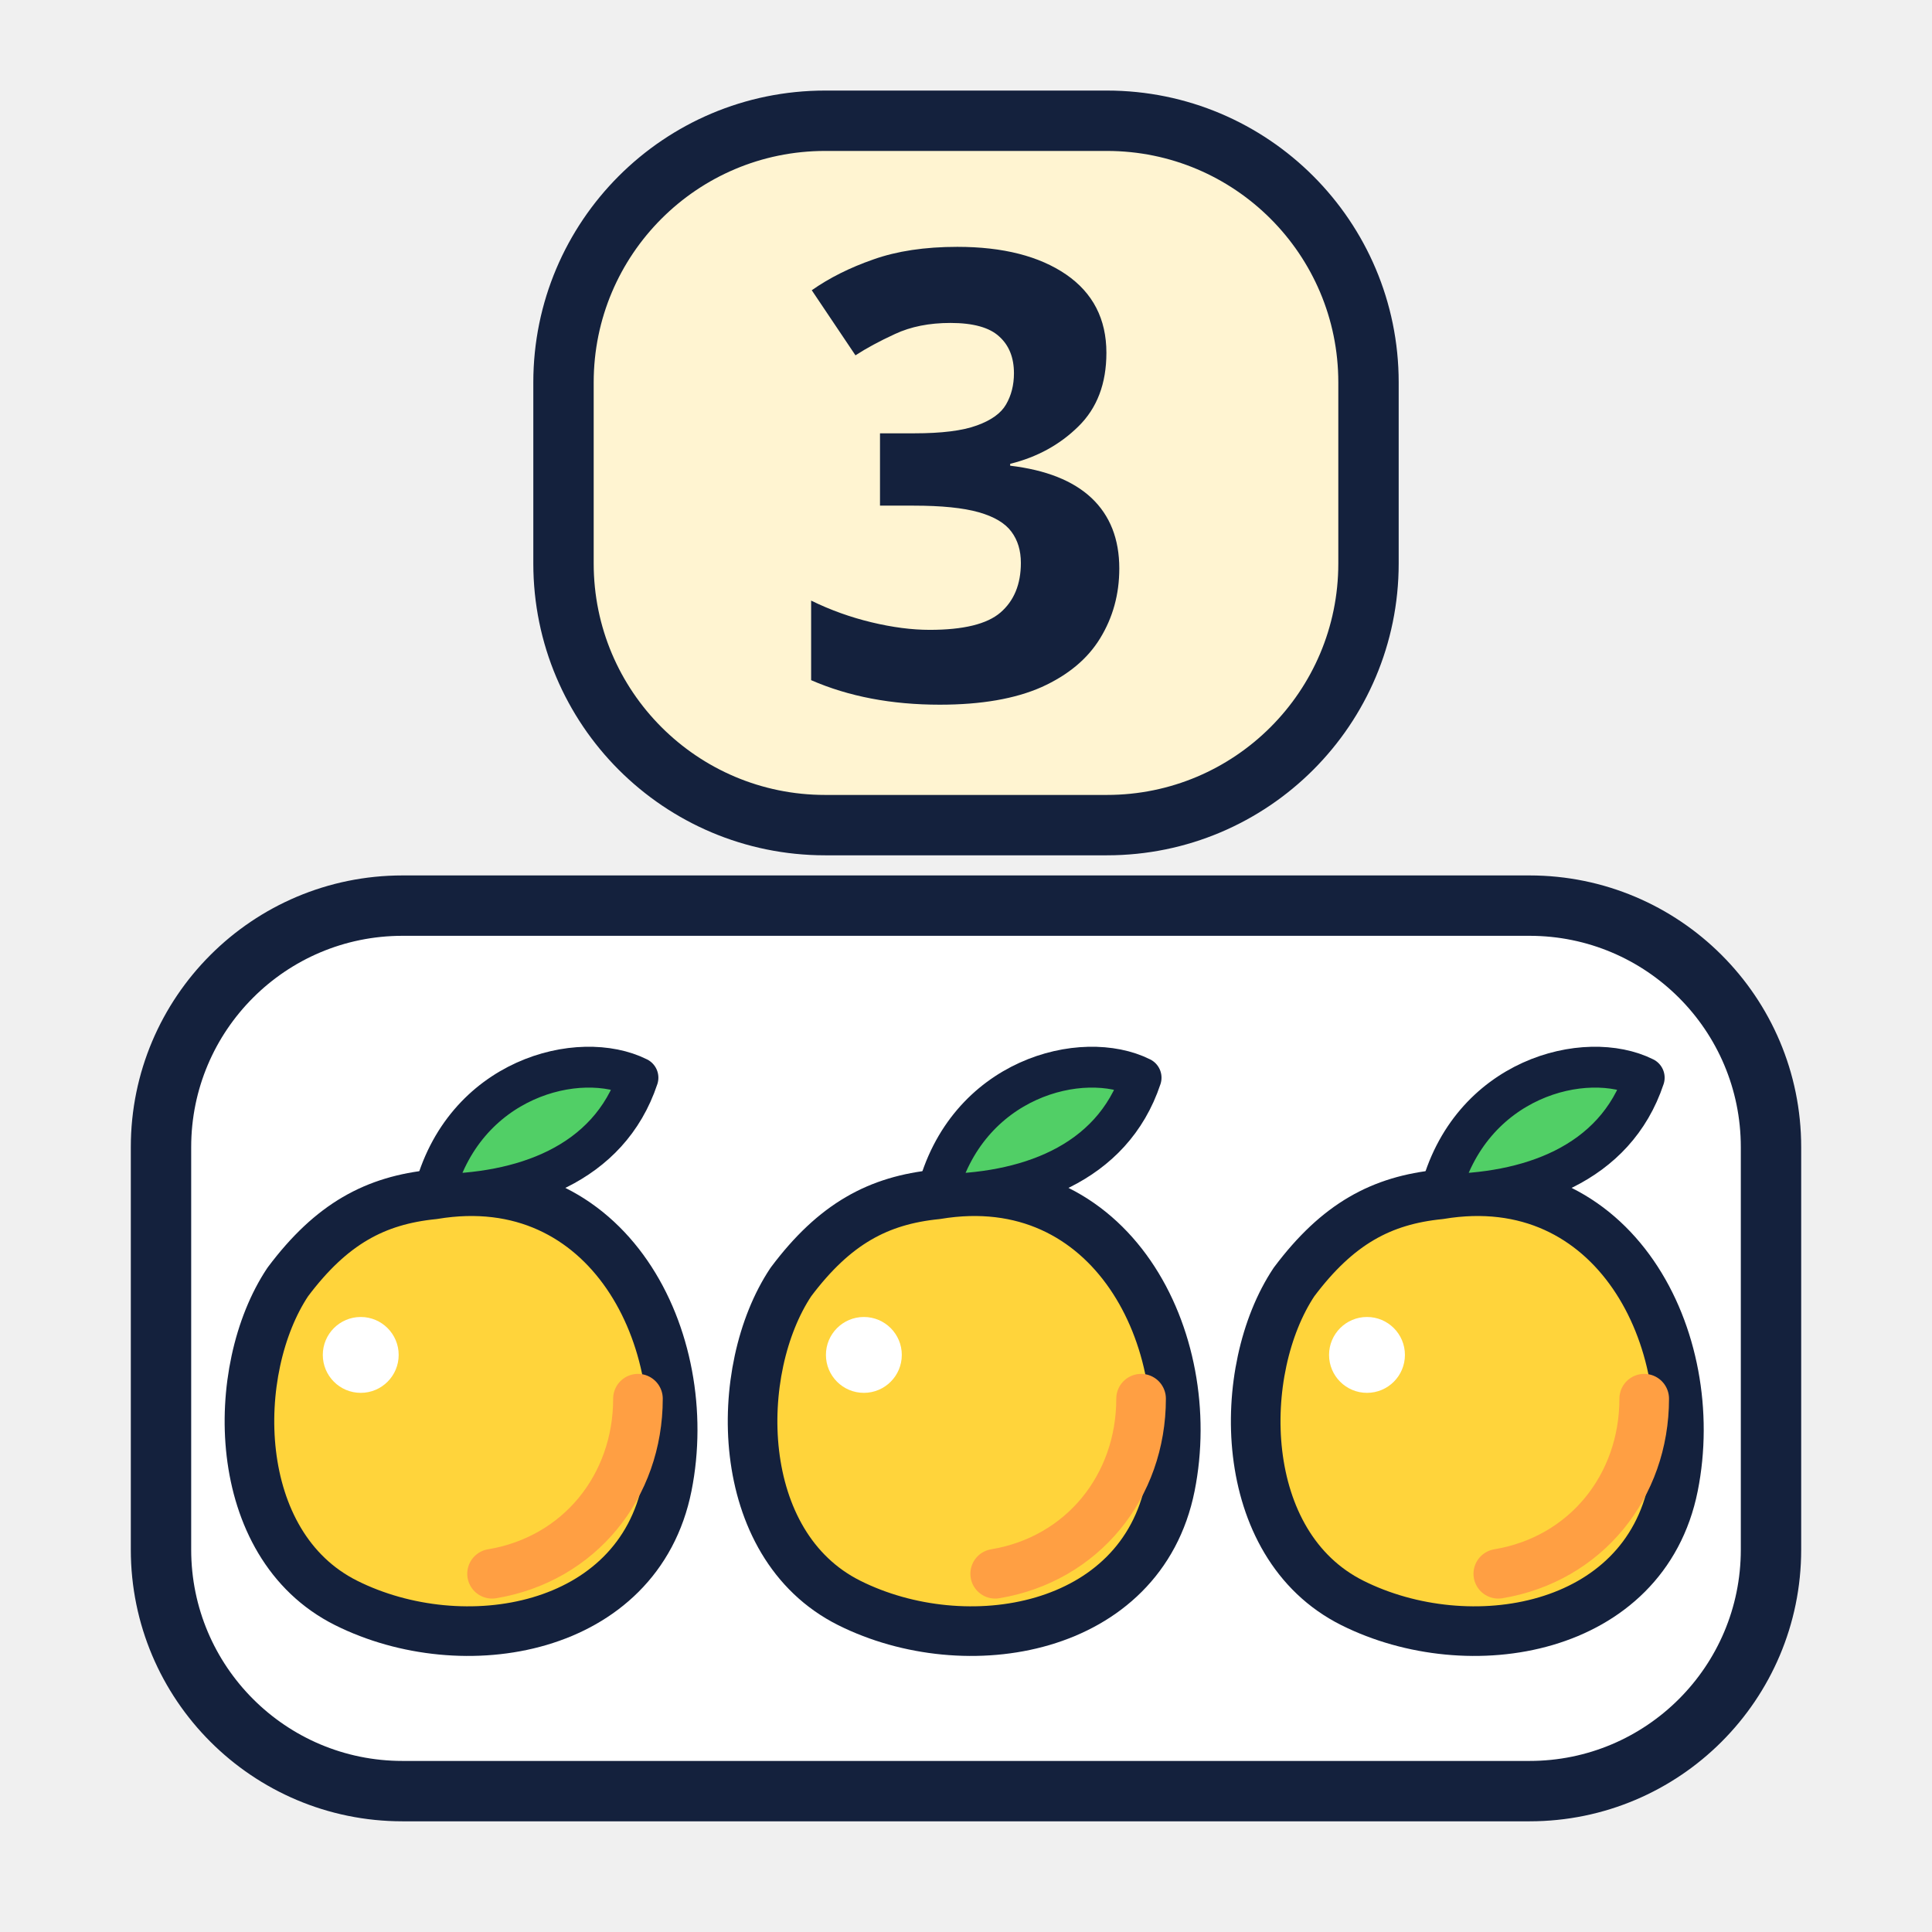
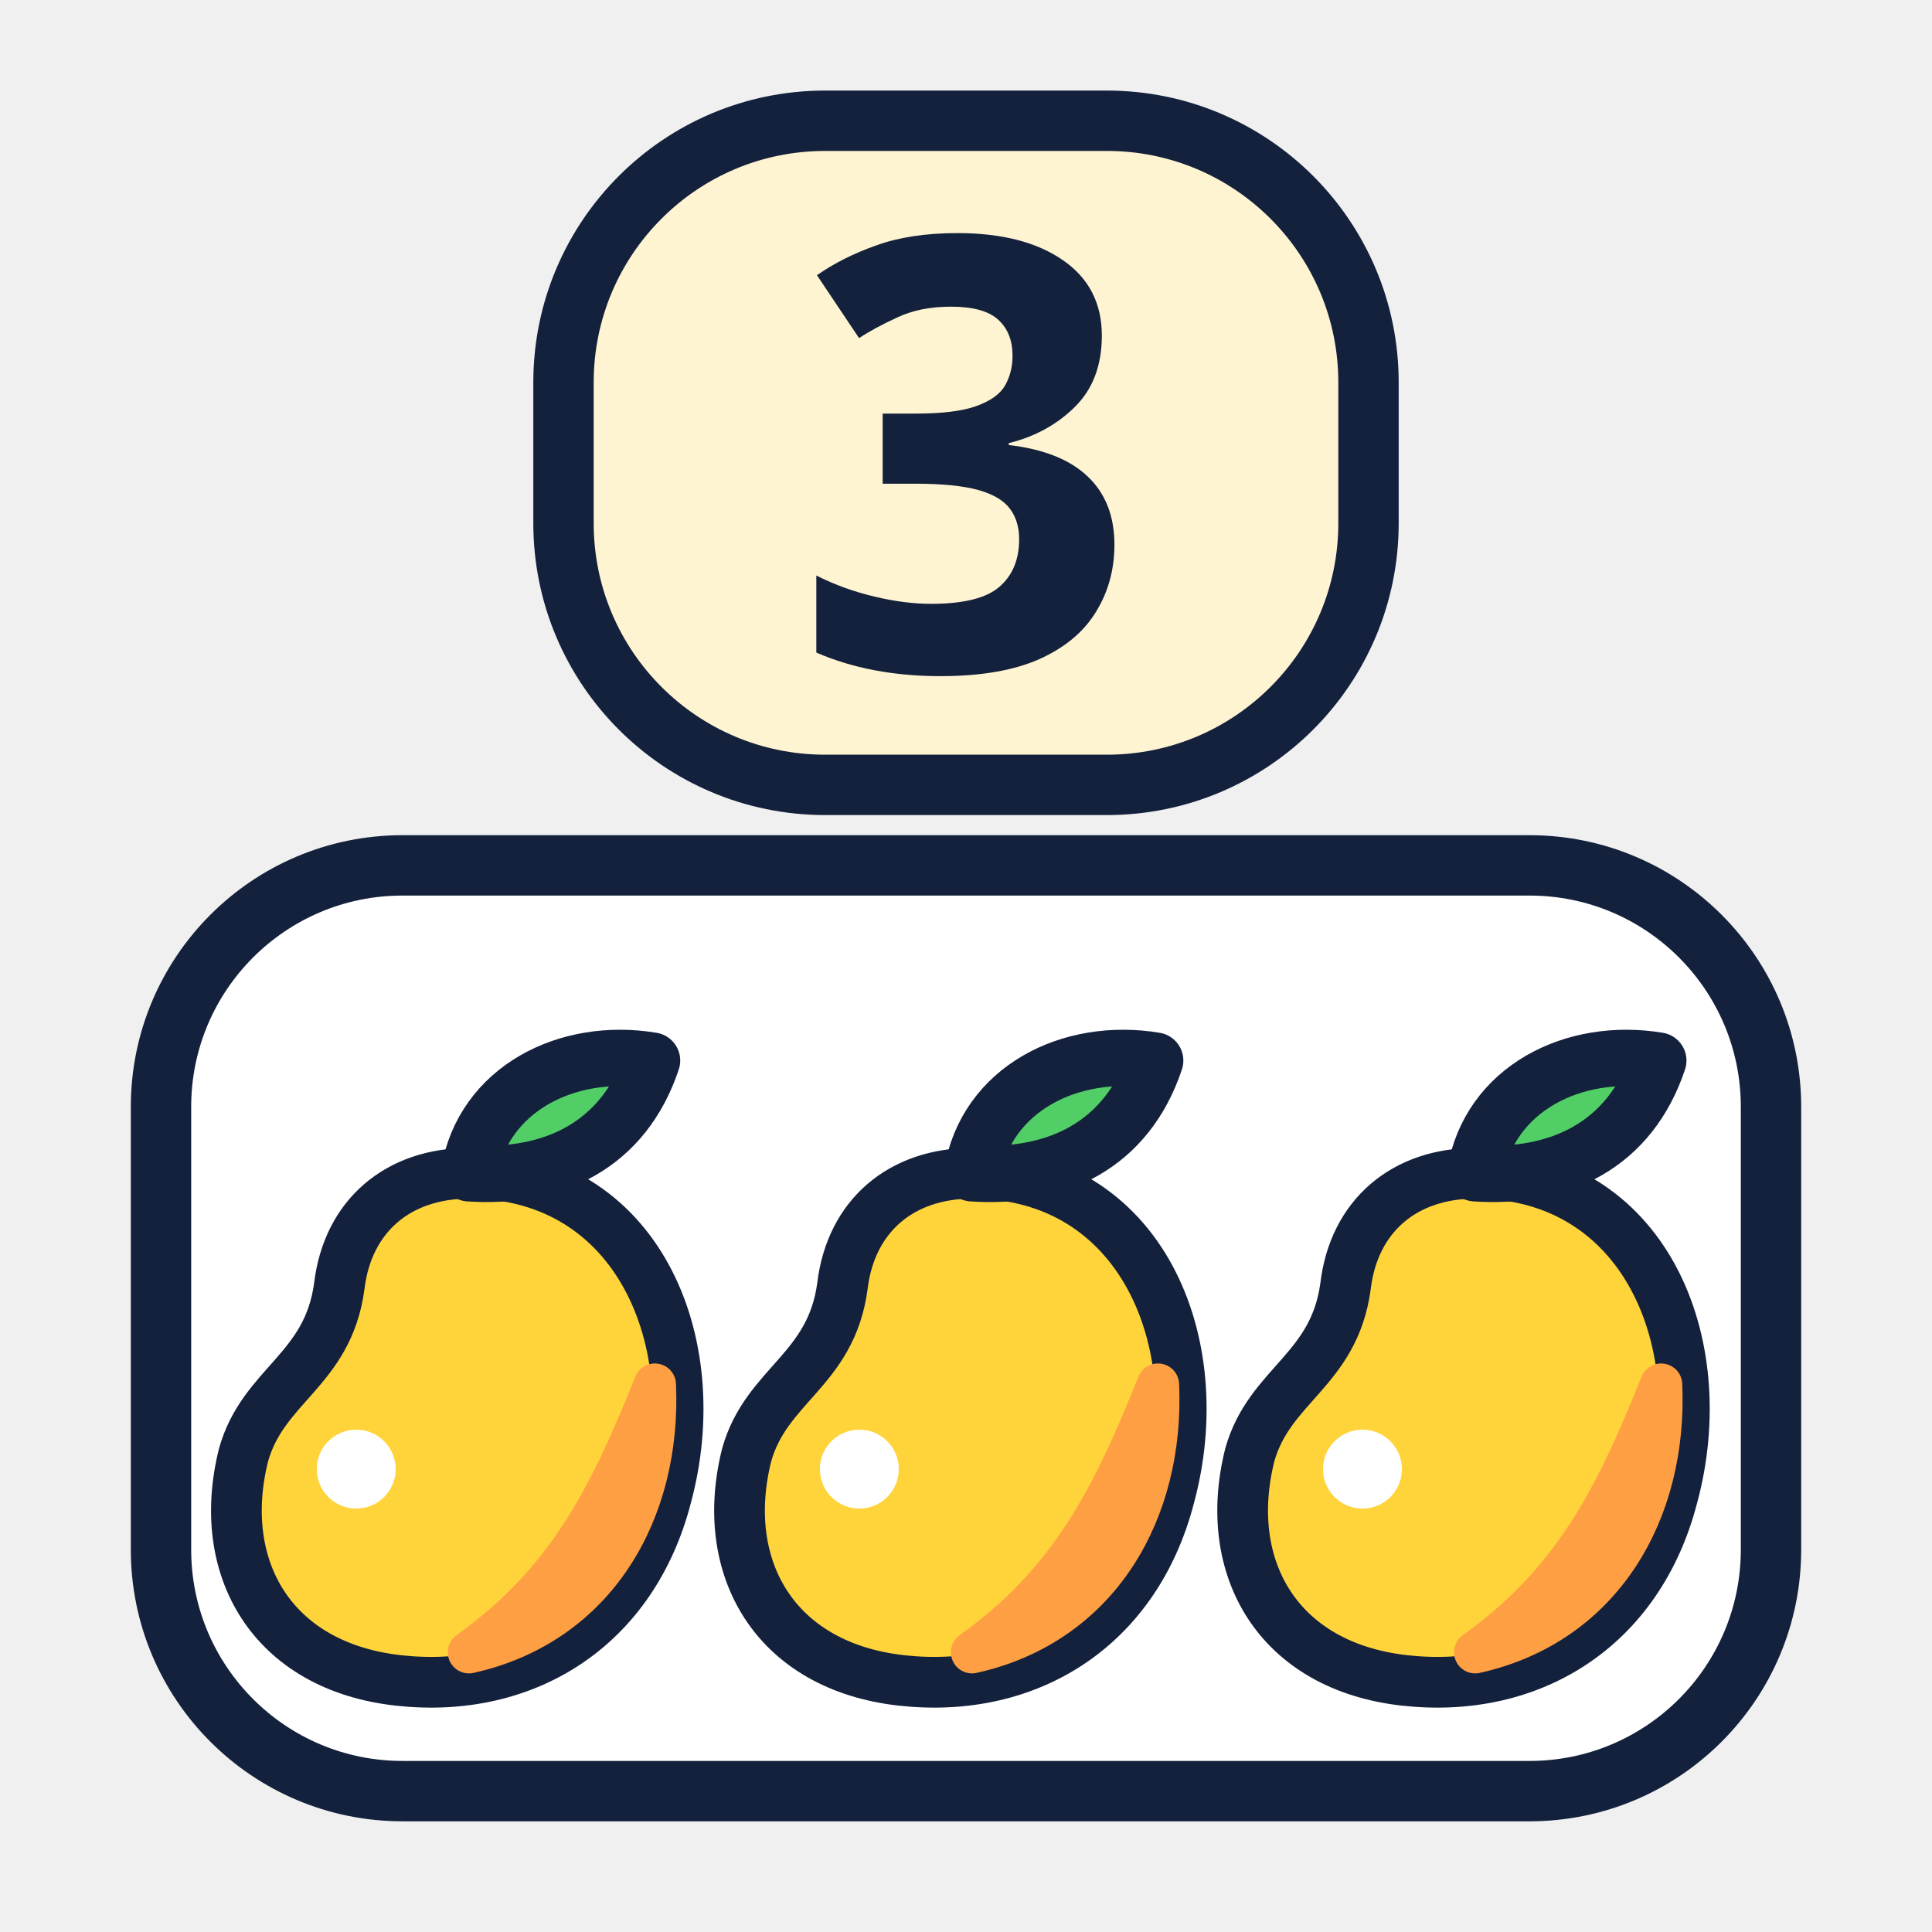
<svg xmlns="http://www.w3.org/2000/svg" viewBox="0 0 96 96">
-   <rect x="28" y="6" width="40" height="35" rx="13" fill="#FFF4D1" stroke="#14213D" stroke-width="3" stroke-linejoin="round" stroke-linecap="round" />
-   <text x="48" y="34.7" font-size="31" text-anchor="middle" font-family="'Baloo 2', sans-serif" font-weight="800" fill="#14213D">3</text>
-   <rect x="8" y="45" width="80" height="44" rx="12" fill="#FFFFFF" stroke="#14213D" stroke-width="3" stroke-linejoin="round" stroke-linecap="round" />
-   <g transform="translate(23 69.5) scale(1.45)">
-     <path d="M-1-7C5-8 8-2 7 3C6 8 0 9-4 7C-8 5-8-1-6-4C-4.5-6-3-6.8-1-7Z" fill="#FFD43B" stroke="#14213D" stroke-width="1.7" stroke-linejoin="round" />
-     <path d="M1 6C4 5.5 6 3 6 0" fill="none" stroke="#FF9F43" stroke-width="1.7" stroke-linecap="round" />
-     <path d="M-1-7C0-11 4-12 6-11C5-8 2-7-1-7Z" fill="#51CF66" stroke="#14213D" stroke-width="1.4" stroke-linejoin="round" />
-     <circle cx="-3.5" cy="-1.5" r="1.3" fill="#FFFFFF" />
-   </g>
-   <g transform="translate(48 69.5) scale(1.45)">
-     <path d="M-1-7C5-8 8-2 7 3C6 8 0 9-4 7C-8 5-8-1-6-4C-4.5-6-3-6.8-1-7Z" fill="#FFD43B" stroke="#14213D" stroke-width="1.7" stroke-linejoin="round" />
-     <path d="M1 6C4 5.5 6 3 6 0" fill="none" stroke="#FF9F43" stroke-width="1.7" stroke-linecap="round" />
-     <path d="M-1-7C0-11 4-12 6-11C5-8 2-7-1-7Z" fill="#51CF66" stroke="#14213D" stroke-width="1.4" stroke-linejoin="round" />
-     <circle cx="-3.5" cy="-1.5" r="1.3" fill="#FFFFFF" />
-   </g>
-   <g transform="translate(73 69.5) scale(1.45)">
-     <path d="M-1-7C5-8 8-2 7 3C6 8 0 9-4 7C-8 5-8-1-6-4C-4.5-6-3-6.8-1-7Z" fill="#FFD43B" stroke="#14213D" stroke-width="1.7" stroke-linejoin="round" />
-     <path d="M1 6C4 5.5 6 3 6 0" fill="none" stroke="#FF9F43" stroke-width="1.7" stroke-linecap="round" />
-     <path d="M-1-7C0-11 4-12 6-11C5-8 2-7-1-7Z" fill="#51CF66" stroke="#14213D" stroke-width="1.4" stroke-linejoin="round" />
-     <circle cx="-3.5" cy="-1.5" r="1.3" fill="#FFFFFF" />
+   <rect x="28" y="6" width="40" height="33" rx="13" fill="#FFF4D1" stroke="#14213D" stroke-width="3" stroke-linejoin="round" stroke-linecap="round" />
+   <text x="48" y="33.3" font-size="30" text-anchor="middle" font-family="'Baloo 2', sans-serif" font-weight="800" fill="#14213D">3</text>
+   <rect x="8" y="43" width="80" height="46" rx="12" fill="#FFFFFF" stroke="#14213D" stroke-width="3" stroke-linejoin="round" stroke-linecap="round" />
+   <g stroke="#14213D" stroke-width="1.8" stroke-linejoin="round" stroke-linecap="round">
+     <g transform="translate(21.9 70.2) scale(1.4)">
+       <path d="M1-8.5C7-8.5 9.5-2.5 8 3C6.8 7.6 3 10-1.5 9.5C-6 9-8 5.5-7 1.5C-6.3-1-4-1.5-3.6-4.5C-3.3-7-1.5-8.5 1-8.5Z" fill="#FFD43B" />
+       <path d="M7.6-1C7.8 3.5 5.5 7.5 1 8.5C4.5 6 6 3 7.6-1Z" fill="#FF9F43" stroke="#FF9F43" stroke-width="1.5" />
+       <path d="M1-8.5C1.5-11.5 4.5-13 7.5-12.5C6.5-9.5 4-8.3 1-8.5Z" fill="#51CF66" stroke-width="2" />
+       <circle cx="-3" cy="2" r="1.4" fill="#FFFFFF" stroke="none" />
+     </g>
+     <g transform="translate(46.9 70.2) scale(1.4)">
+       <path d="M1-8.5C7-8.5 9.5-2.5 8 3C6.8 7.6 3 10-1.5 9.5C-6 9-8 5.5-7 1.5C-6.3-1-4-1.5-3.6-4.5C-3.3-7-1.5-8.5 1-8.5Z" fill="#FFD43B" />
+       <path d="M7.6-1C7.8 3.5 5.5 7.5 1 8.5C4.5 6 6 3 7.6-1Z" fill="#FF9F43" stroke="#FF9F43" stroke-width="1.5" />
+       <path d="M1-8.5C1.5-11.5 4.5-13 7.5-12.5C6.5-9.5 4-8.3 1-8.5Z" fill="#51CF66" stroke-width="2" />
+       <circle cx="-3" cy="2" r="1.4" fill="#FFFFFF" stroke="none" />
+     </g>
+     <g transform="translate(71.9 70.2) scale(1.4)">
+       <path d="M1-8.5C7-8.5 9.5-2.5 8 3C6.8 7.6 3 10-1.5 9.5C-6 9-8 5.5-7 1.5C-6.3-1-4-1.5-3.6-4.5C-3.3-7-1.5-8.5 1-8.5Z" fill="#FFD43B" />
+       <path d="M7.6-1C7.8 3.5 5.5 7.5 1 8.5C4.5 6 6 3 7.6-1Z" fill="#FF9F43" stroke="#FF9F43" stroke-width="1.5" />
+       <path d="M1-8.5C1.5-11.5 4.5-13 7.5-12.5C6.5-9.5 4-8.3 1-8.5Z" fill="#51CF66" stroke-width="2" />
+       <circle cx="-3" cy="2" r="1.4" fill="#FFFFFF" stroke="none" />
+     </g>
  </g>
</svg>
